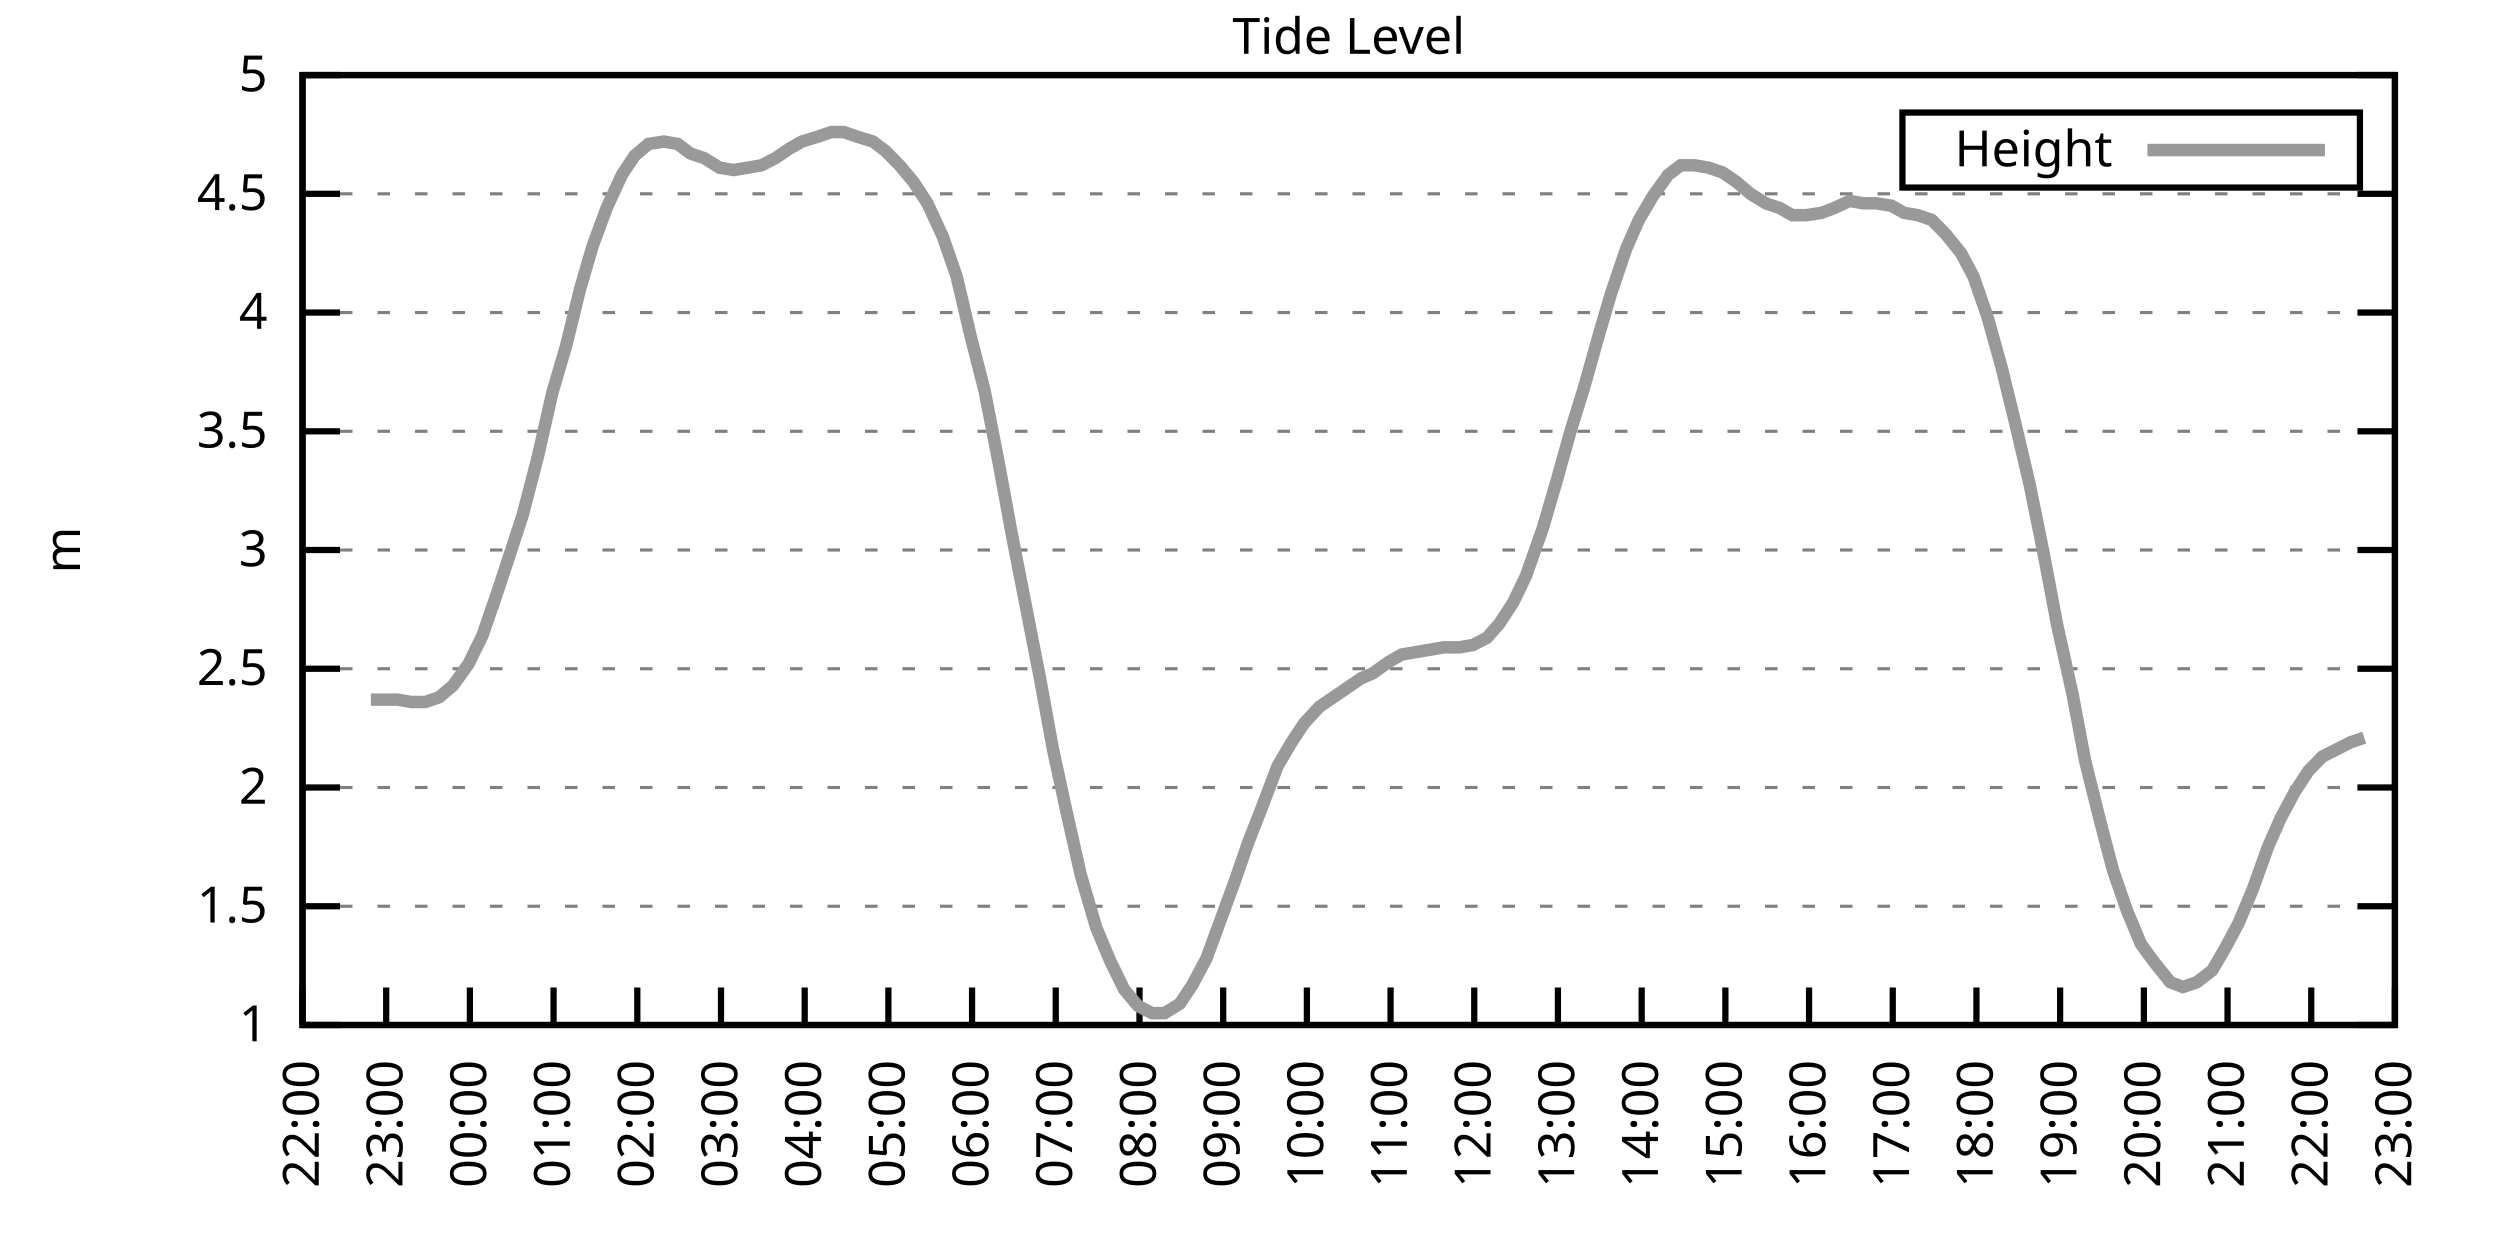
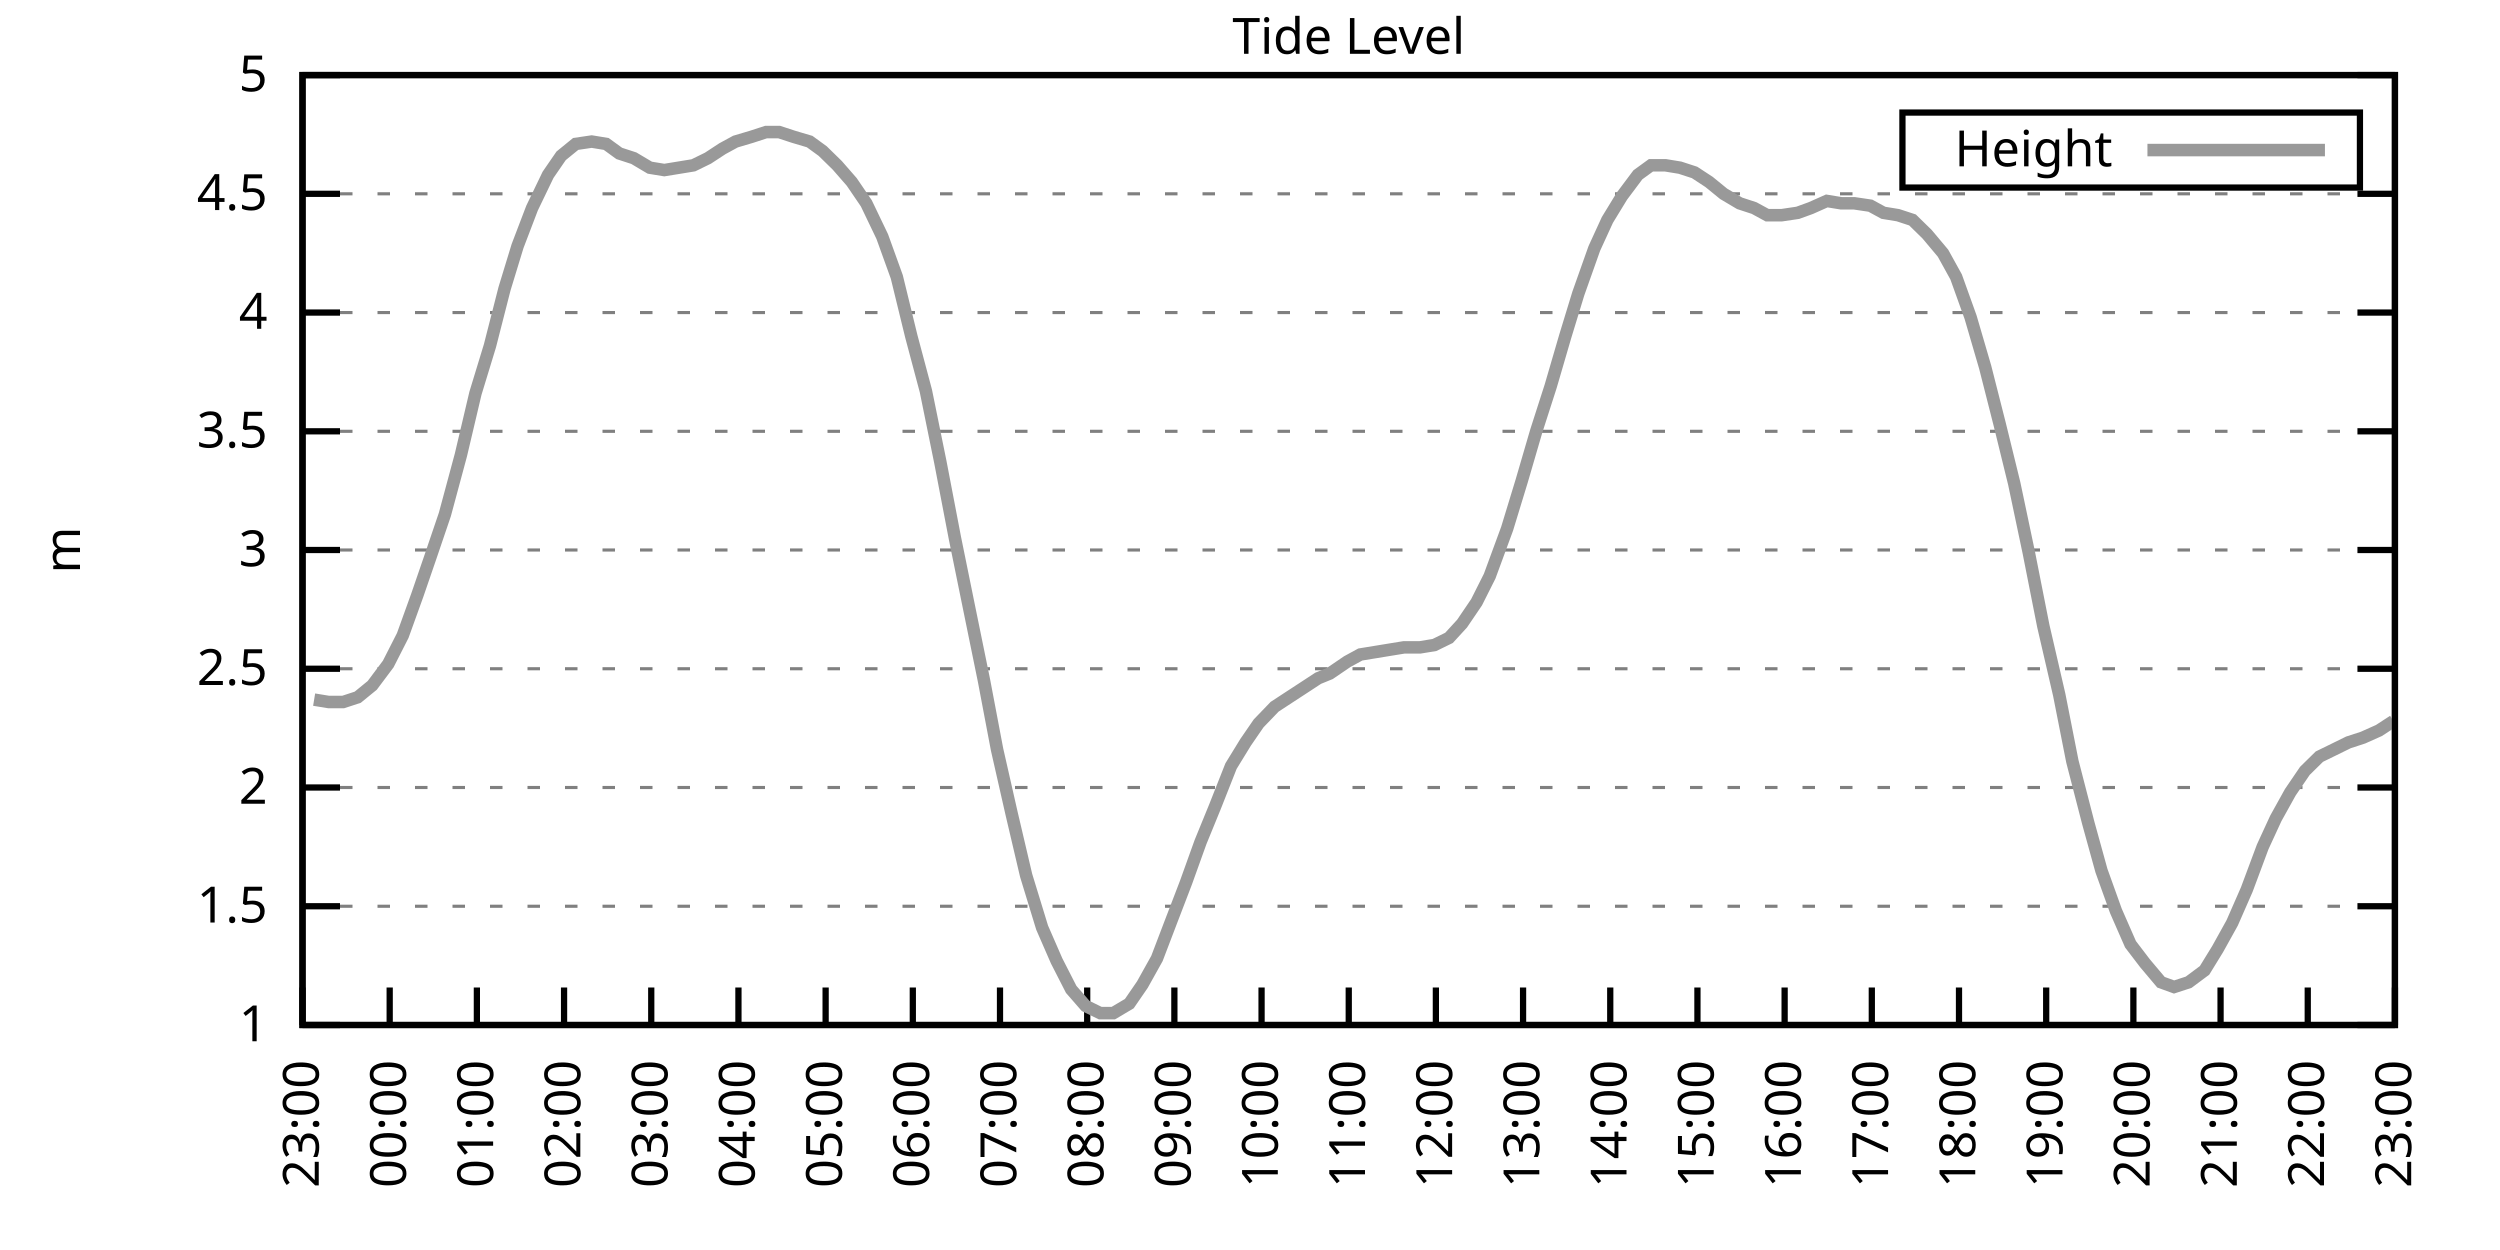
<svg xmlns="http://www.w3.org/2000/svg" xmlns:xlink="http://www.w3.org/1999/xlink" width="400" height="200" viewBox="0 0 400 200">
  <g id="gnuplot_canvas">
    <rect x="0" y="0" width="400" height="200" fill="none" />
    <defs>
      <circle id="gpDot" r="0.5" stroke-width="0.5" stroke="currentColor" />
      <path id="gpPt0" stroke-width="0.333" stroke="currentColor" d="M-1,0 h2 M0,-1 v2" />
      <path id="gpPt1" stroke-width="0.333" stroke="currentColor" d="M-1,-1 L1,1 M1,-1 L-1,1" />
      <path id="gpPt2" stroke-width="0.333" stroke="currentColor" d="M-1,0 L1,0 M0,-1 L0,1 M-1,-1 L1,1 M-1,1 L1,-1" />
      <rect id="gpPt3" stroke-width="0.333" stroke="currentColor" x="-1" y="-1" width="2" height="2" />
      <rect id="gpPt4" stroke-width="0.333" stroke="currentColor" fill="currentColor" x="-1" y="-1" width="2" height="2" />
      <circle id="gpPt5" stroke-width="0.333" stroke="currentColor" cx="0" cy="0" r="1" />
      <use xlink:href="#gpPt5" id="gpPt6" fill="currentColor" stroke="none" />
      <path id="gpPt7" stroke-width="0.333" stroke="currentColor" d="M0,-1.33 L-1.33,0.67 L1.33,0.67 z" />
      <use xlink:href="#gpPt7" id="gpPt8" fill="currentColor" stroke="none" />
      <use xlink:href="#gpPt7" id="gpPt9" stroke="currentColor" transform="rotate(180)" />
      <use xlink:href="#gpPt9" id="gpPt10" fill="currentColor" stroke="none" />
      <use xlink:href="#gpPt3" id="gpPt11" stroke="currentColor" transform="rotate(45)" />
      <use xlink:href="#gpPt11" id="gpPt12" fill="currentColor" stroke="none" />
      <path id="gpPt13" stroke-width="0.333" stroke="currentColor" d="M0,1.330 L1.265,0.411 L0.782,-1.067 L-0.782,-1.076 L-1.265,0.411 z" />
      <use xlink:href="#gpPt13" id="gpPt14" fill="currentColor" stroke="none" />
      <filter id="textbox" filterUnits="objectBoundingBox" x="0" y="0" height="1" width="1">
        <feFlood flood-color="white" flood-opacity="1" result="bgnd" />
        <feComposite in="SourceGraphic" in2="bgnd" operator="atop" />
      </filter>
      <filter id="greybox" filterUnits="objectBoundingBox" x="0" y="0" height="1" width="1">
        <feFlood flood-color="lightgrey" flood-opacity="1" result="grey" />
        <feComposite in="SourceGraphic" in2="grey" operator="atop" />
      </filter>
    </defs>
    <g fill="none" color="white" stroke="currentColor" stroke-width="1.00" stroke-linecap="butt" stroke-linejoin="miter">
</g>
    <g fill="none" color="black" stroke="currentColor" stroke-width="1.00" stroke-linecap="butt" stroke-linejoin="miter">
      <g stroke="none" shape-rendering="crispEdges">
        <polygon fill="rgb(255, 255, 255)" points="48.40,164.00 383.18,164.00 383.18,12.02 48.40,12.02 " />
      </g>
    </g>
    <g fill="none" color="black" stroke="currentColor" stroke-width="1.00" stroke-linecap="butt" stroke-linejoin="miter">
</g>
    <g fill="none" color="black" stroke="black" stroke-width="0.50" stroke-linecap="butt" stroke-linejoin="miter">
</g>
    <g fill="none" color="gray" stroke="currentColor" stroke-width="0.50" stroke-linecap="butt" stroke-linejoin="miter">
      <path stroke="gray" stroke-dasharray="2,4" class="gridline" d="M48.40,164.00 L383.19,164.00  " />
    </g>
    <g fill="none" color="gray" stroke="gray" stroke-width="1.00" stroke-linecap="butt" stroke-linejoin="miter">
</g>
    <g fill="none" color="black" stroke="currentColor" stroke-width="1.00" stroke-linecap="butt" stroke-linejoin="miter">
      <path stroke="black" d="M48.40,164.00 L54.40,164.00 M383.19,164.00 L377.19,164.00  " />
      <g transform="translate(42.80,166.60)" stroke="none" fill="black" font-family="Sans" font-size="8.00" text-anchor="end">
        <text>
          <tspan font-family="Sans"> 1</tspan>
        </text>
      </g>
    </g>
    <g fill="none" color="black" stroke="currentColor" stroke-width="1.00" stroke-linecap="butt" stroke-linejoin="miter">
</g>
    <g fill="none" color="black" stroke="black" stroke-width="0.50" stroke-linecap="butt" stroke-linejoin="miter">
</g>
    <g fill="none" color="gray" stroke="currentColor" stroke-width="0.50" stroke-linecap="butt" stroke-linejoin="miter">
      <path stroke="gray" stroke-dasharray="2,4" class="gridline" d="M48.40,145.00 L383.19,145.00  " />
    </g>
    <g fill="none" color="gray" stroke="gray" stroke-width="1.00" stroke-linecap="butt" stroke-linejoin="miter">
</g>
    <g fill="none" color="black" stroke="currentColor" stroke-width="1.00" stroke-linecap="butt" stroke-linejoin="miter">
      <path stroke="black" d="M48.40,145.00 L54.40,145.00 M383.19,145.00 L377.19,145.00  " />
      <g transform="translate(42.80,147.60)" stroke="none" fill="black" font-family="Sans" font-size="8.00" text-anchor="end">
        <text>
          <tspan font-family="Sans"> 1.5</tspan>
        </text>
      </g>
    </g>
    <g fill="none" color="black" stroke="currentColor" stroke-width="1.00" stroke-linecap="butt" stroke-linejoin="miter">
</g>
    <g fill="none" color="black" stroke="black" stroke-width="0.50" stroke-linecap="butt" stroke-linejoin="miter">
</g>
    <g fill="none" color="gray" stroke="currentColor" stroke-width="0.50" stroke-linecap="butt" stroke-linejoin="miter">
      <path stroke="gray" stroke-dasharray="2,4" class="gridline" d="M48.40,126.00 L383.19,126.00  " />
    </g>
    <g fill="none" color="gray" stroke="gray" stroke-width="1.00" stroke-linecap="butt" stroke-linejoin="miter">
</g>
    <g fill="none" color="black" stroke="currentColor" stroke-width="1.00" stroke-linecap="butt" stroke-linejoin="miter">
      <path stroke="black" d="M48.40,126.00 L54.40,126.00 M383.19,126.00 L377.19,126.00  " />
      <g transform="translate(42.80,128.60)" stroke="none" fill="black" font-family="Sans" font-size="8.00" text-anchor="end">
        <text>
          <tspan font-family="Sans"> 2</tspan>
        </text>
      </g>
    </g>
    <g fill="none" color="black" stroke="currentColor" stroke-width="1.00" stroke-linecap="butt" stroke-linejoin="miter">
</g>
    <g fill="none" color="black" stroke="black" stroke-width="0.50" stroke-linecap="butt" stroke-linejoin="miter">
</g>
    <g fill="none" color="gray" stroke="currentColor" stroke-width="0.50" stroke-linecap="butt" stroke-linejoin="miter">
      <path stroke="gray" stroke-dasharray="2,4" class="gridline" d="M48.40,107.00 L383.19,107.00  " />
    </g>
    <g fill="none" color="gray" stroke="gray" stroke-width="1.00" stroke-linecap="butt" stroke-linejoin="miter">
</g>
    <g fill="none" color="black" stroke="currentColor" stroke-width="1.00" stroke-linecap="butt" stroke-linejoin="miter">
      <path stroke="black" d="M48.40,107.00 L54.40,107.00 M383.19,107.00 L377.19,107.00  " />
      <g transform="translate(42.80,109.60)" stroke="none" fill="black" font-family="Sans" font-size="8.00" text-anchor="end">
        <text>
          <tspan font-family="Sans"> 2.5</tspan>
        </text>
      </g>
    </g>
    <g fill="none" color="black" stroke="currentColor" stroke-width="1.00" stroke-linecap="butt" stroke-linejoin="miter">
</g>
    <g fill="none" color="black" stroke="black" stroke-width="0.50" stroke-linecap="butt" stroke-linejoin="miter">
</g>
    <g fill="none" color="gray" stroke="currentColor" stroke-width="0.50" stroke-linecap="butt" stroke-linejoin="miter">
      <path stroke="gray" stroke-dasharray="2,4" class="gridline" d="M48.40,88.00 L383.19,88.00  " />
    </g>
    <g fill="none" color="gray" stroke="gray" stroke-width="1.00" stroke-linecap="butt" stroke-linejoin="miter">
</g>
    <g fill="none" color="black" stroke="currentColor" stroke-width="1.00" stroke-linecap="butt" stroke-linejoin="miter">
      <path stroke="black" d="M48.40,88.00 L54.40,88.00 M383.19,88.00 L377.19,88.00  " />
      <g transform="translate(42.80,90.60)" stroke="none" fill="black" font-family="Sans" font-size="8.00" text-anchor="end">
        <text>
          <tspan font-family="Sans"> 3</tspan>
        </text>
      </g>
    </g>
    <g fill="none" color="black" stroke="currentColor" stroke-width="1.00" stroke-linecap="butt" stroke-linejoin="miter">
</g>
    <g fill="none" color="black" stroke="black" stroke-width="0.50" stroke-linecap="butt" stroke-linejoin="miter">
</g>
    <g fill="none" color="gray" stroke="currentColor" stroke-width="0.50" stroke-linecap="butt" stroke-linejoin="miter">
      <path stroke="gray" stroke-dasharray="2,4" class="gridline" d="M48.40,69.01 L383.19,69.01  " />
    </g>
    <g fill="none" color="gray" stroke="gray" stroke-width="1.00" stroke-linecap="butt" stroke-linejoin="miter">
</g>
    <g fill="none" color="black" stroke="currentColor" stroke-width="1.00" stroke-linecap="butt" stroke-linejoin="miter">
      <path stroke="black" d="M48.40,69.01 L54.40,69.01 M383.19,69.01 L377.19,69.01  " />
      <g transform="translate(42.80,71.61)" stroke="none" fill="black" font-family="Sans" font-size="8.00" text-anchor="end">
        <text>
          <tspan font-family="Sans"> 3.5</tspan>
        </text>
      </g>
    </g>
    <g fill="none" color="black" stroke="currentColor" stroke-width="1.00" stroke-linecap="butt" stroke-linejoin="miter">
</g>
    <g fill="none" color="black" stroke="black" stroke-width="0.50" stroke-linecap="butt" stroke-linejoin="miter">
</g>
    <g fill="none" color="gray" stroke="currentColor" stroke-width="0.50" stroke-linecap="butt" stroke-linejoin="miter">
      <path stroke="gray" stroke-dasharray="2,4" class="gridline" d="M48.40,50.01 L383.19,50.01  " />
    </g>
    <g fill="none" color="gray" stroke="gray" stroke-width="1.00" stroke-linecap="butt" stroke-linejoin="miter">
</g>
    <g fill="none" color="black" stroke="currentColor" stroke-width="1.00" stroke-linecap="butt" stroke-linejoin="miter">
      <path stroke="black" d="M48.40,50.01 L54.40,50.01 M383.19,50.01 L377.19,50.01  " />
      <g transform="translate(42.80,52.61)" stroke="none" fill="black" font-family="Sans" font-size="8.00" text-anchor="end">
        <text>
          <tspan font-family="Sans"> 4</tspan>
        </text>
      </g>
    </g>
    <g fill="none" color="black" stroke="currentColor" stroke-width="1.00" stroke-linecap="butt" stroke-linejoin="miter">
</g>
    <g fill="none" color="black" stroke="black" stroke-width="0.50" stroke-linecap="butt" stroke-linejoin="miter">
</g>
    <g fill="none" color="gray" stroke="currentColor" stroke-width="0.50" stroke-linecap="butt" stroke-linejoin="miter">
      <path stroke="gray" stroke-dasharray="2,4" class="gridline" d="M48.40,31.01 L383.19,31.01  " />
    </g>
    <g fill="none" color="gray" stroke="gray" stroke-width="1.00" stroke-linecap="butt" stroke-linejoin="miter">
</g>
    <g fill="none" color="black" stroke="currentColor" stroke-width="1.00" stroke-linecap="butt" stroke-linejoin="miter">
      <path stroke="black" d="M48.40,31.01 L54.40,31.01 M383.19,31.01 L377.19,31.01  " />
      <g transform="translate(42.80,33.61)" stroke="none" fill="black" font-family="Sans" font-size="8.00" text-anchor="end">
        <text>
          <tspan font-family="Sans"> 4.5</tspan>
        </text>
      </g>
    </g>
    <g fill="none" color="black" stroke="currentColor" stroke-width="1.00" stroke-linecap="butt" stroke-linejoin="miter">
</g>
    <g fill="none" color="black" stroke="black" stroke-width="0.50" stroke-linecap="butt" stroke-linejoin="miter">
</g>
    <g fill="none" color="gray" stroke="currentColor" stroke-width="0.50" stroke-linecap="butt" stroke-linejoin="miter">
      <path stroke="gray" stroke-dasharray="2,4" class="gridline" d="M48.40,12.01 L383.19,12.01  " />
    </g>
    <g fill="none" color="gray" stroke="gray" stroke-width="1.00" stroke-linecap="butt" stroke-linejoin="miter">
</g>
    <g fill="none" color="black" stroke="currentColor" stroke-width="1.00" stroke-linecap="butt" stroke-linejoin="miter">
      <path stroke="black" d="M48.40,12.01 L54.40,12.01 M383.19,12.01 L377.19,12.01  " />
      <g transform="translate(42.80,14.61)" stroke="none" fill="black" font-family="Sans" font-size="8.00" text-anchor="end">
        <text>
          <tspan font-family="Sans"> 5</tspan>
        </text>
      </g>
    </g>
    <g fill="none" color="black" stroke="currentColor" stroke-width="1.00" stroke-linecap="butt" stroke-linejoin="miter">
      <path stroke="black" d="M48.40,164.00 L48.40,158.00  " />
      <g transform="translate(51.00,169.60) rotate(270.00)" stroke="none" fill="black" font-family="Sans" font-size="8.00" text-anchor="end">
        <text>
-           <tspan font-family="Sans">22:00</tspan>
-         </text>
-       </g>
-     </g>
-     <g fill="none" color="black" stroke="currentColor" stroke-width="1.00" stroke-linecap="butt" stroke-linejoin="miter">
-       <path stroke="black" d="M61.79,164.00 L61.79,158.00  " />
-       <g transform="translate(64.39,169.60) rotate(270.00)" stroke="none" fill="black" font-family="Sans" font-size="8.00" text-anchor="end">
-         <text>
          <tspan font-family="Sans">23:00</tspan>
        </text>
      </g>
    </g>
    <g fill="none" color="black" stroke="currentColor" stroke-width="1.00" stroke-linecap="butt" stroke-linejoin="miter">
-       <path stroke="black" d="M75.18,164.00 L75.18,158.00  " />
-       <g transform="translate(77.78,169.60) rotate(270.00)" stroke="none" fill="black" font-family="Sans" font-size="8.00" text-anchor="end">
+       <path stroke="black" d="M62.35,164.00 L62.35,158.00  " />
+       <g transform="translate(64.95,169.60) rotate(270.00)" stroke="none" fill="black" font-family="Sans" font-size="8.00" text-anchor="end">
        <text>
          <tspan font-family="Sans">00:00</tspan>
        </text>
      </g>
    </g>
    <g fill="none" color="black" stroke="currentColor" stroke-width="1.00" stroke-linecap="butt" stroke-linejoin="miter">
-       <path stroke="black" d="M88.57,164.00 L88.57,158.00  " />
-       <g transform="translate(91.17,169.60) rotate(270.00)" stroke="none" fill="black" font-family="Sans" font-size="8.00" text-anchor="end">
+       <path stroke="black" d="M76.30,164.00 L76.30,158.00  " />
+       <g transform="translate(78.90,169.60) rotate(270.00)" stroke="none" fill="black" font-family="Sans" font-size="8.00" text-anchor="end">
        <text>
          <tspan font-family="Sans">01:00</tspan>
        </text>
      </g>
    </g>
    <g fill="none" color="black" stroke="currentColor" stroke-width="1.00" stroke-linecap="butt" stroke-linejoin="miter">
-       <path stroke="black" d="M101.97,164.00 L101.97,158.00  " />
-       <g transform="translate(104.57,169.60) rotate(270.00)" stroke="none" fill="black" font-family="Sans" font-size="8.00" text-anchor="end">
+       <path stroke="black" d="M90.25,164.00 L90.25,158.00  " />
+       <g transform="translate(92.85,169.60) rotate(270.00)" stroke="none" fill="black" font-family="Sans" font-size="8.00" text-anchor="end">
        <text>
          <tspan font-family="Sans">02:00</tspan>
        </text>
      </g>
    </g>
    <g fill="none" color="black" stroke="currentColor" stroke-width="1.00" stroke-linecap="butt" stroke-linejoin="miter">
-       <path stroke="black" d="M115.36,164.00 L115.36,158.00  " />
-       <g transform="translate(117.96,169.60) rotate(270.00)" stroke="none" fill="black" font-family="Sans" font-size="8.00" text-anchor="end">
+       <path stroke="black" d="M104.20,164.00 L104.20,158.00  " />
+       <g transform="translate(106.80,169.60) rotate(270.00)" stroke="none" fill="black" font-family="Sans" font-size="8.00" text-anchor="end">
        <text>
          <tspan font-family="Sans">03:00</tspan>
        </text>
      </g>
    </g>
    <g fill="none" color="black" stroke="currentColor" stroke-width="1.00" stroke-linecap="butt" stroke-linejoin="miter">
-       <path stroke="black" d="M128.75,164.00 L128.75,158.00  " />
-       <g transform="translate(131.35,169.60) rotate(270.00)" stroke="none" fill="black" font-family="Sans" font-size="8.00" text-anchor="end">
+       <path stroke="black" d="M118.15,164.00 L118.15,158.00  " />
+       <g transform="translate(120.75,169.60) rotate(270.00)" stroke="none" fill="black" font-family="Sans" font-size="8.00" text-anchor="end">
        <text>
          <tspan font-family="Sans">04:00</tspan>
        </text>
      </g>
    </g>
    <g fill="none" color="black" stroke="currentColor" stroke-width="1.00" stroke-linecap="butt" stroke-linejoin="miter">
-       <path stroke="black" d="M142.14,164.00 L142.14,158.00  " />
-       <g transform="translate(144.74,169.60) rotate(270.00)" stroke="none" fill="black" font-family="Sans" font-size="8.00" text-anchor="end">
+       <path stroke="black" d="M132.10,164.00 L132.10,158.00  " />
+       <g transform="translate(134.70,169.60) rotate(270.00)" stroke="none" fill="black" font-family="Sans" font-size="8.00" text-anchor="end">
        <text>
          <tspan font-family="Sans">05:00</tspan>
        </text>
      </g>
    </g>
    <g fill="none" color="black" stroke="currentColor" stroke-width="1.00" stroke-linecap="butt" stroke-linejoin="miter">
-       <path stroke="black" d="M155.53,164.00 L155.53,158.00  " />
-       <g transform="translate(158.13,169.60) rotate(270.00)" stroke="none" fill="black" font-family="Sans" font-size="8.00" text-anchor="end">
+       <path stroke="black" d="M146.05,164.00 L146.05,158.00  " />
+       <g transform="translate(148.65,169.60) rotate(270.00)" stroke="none" fill="black" font-family="Sans" font-size="8.00" text-anchor="end">
        <text>
          <tspan font-family="Sans">06:00</tspan>
        </text>
      </g>
    </g>
    <g fill="none" color="black" stroke="currentColor" stroke-width="1.00" stroke-linecap="butt" stroke-linejoin="miter">
-       <path stroke="black" d="M168.92,164.00 L168.92,158.00  " />
-       <g transform="translate(171.52,169.60) rotate(270.00)" stroke="none" fill="black" font-family="Sans" font-size="8.00" text-anchor="end">
+       <path stroke="black" d="M160.00,164.00 L160.00,158.00  " />
+       <g transform="translate(162.60,169.60) rotate(270.00)" stroke="none" fill="black" font-family="Sans" font-size="8.00" text-anchor="end">
        <text>
          <tspan font-family="Sans">07:00</tspan>
        </text>
      </g>
    </g>
    <g fill="none" color="black" stroke="currentColor" stroke-width="1.00" stroke-linecap="butt" stroke-linejoin="miter">
-       <path stroke="black" d="M182.32,164.00 L182.32,158.00  " />
-       <g transform="translate(184.92,169.60) rotate(270.00)" stroke="none" fill="black" font-family="Sans" font-size="8.00" text-anchor="end">
+       <path stroke="black" d="M173.95,164.00 L173.95,158.00  " />
+       <g transform="translate(176.55,169.60) rotate(270.00)" stroke="none" fill="black" font-family="Sans" font-size="8.00" text-anchor="end">
        <text>
          <tspan font-family="Sans">08:00</tspan>
        </text>
      </g>
    </g>
    <g fill="none" color="black" stroke="currentColor" stroke-width="1.00" stroke-linecap="butt" stroke-linejoin="miter">
-       <path stroke="black" d="M195.71,164.00 L195.71,158.00  " />
-       <g transform="translate(198.31,169.60) rotate(270.00)" stroke="none" fill="black" font-family="Sans" font-size="8.00" text-anchor="end">
+       <path stroke="black" d="M187.90,164.00 L187.90,158.00  " />
+       <g transform="translate(190.50,169.60) rotate(270.00)" stroke="none" fill="black" font-family="Sans" font-size="8.00" text-anchor="end">
        <text>
          <tspan font-family="Sans">09:00</tspan>
        </text>
      </g>
    </g>
    <g fill="none" color="black" stroke="currentColor" stroke-width="1.00" stroke-linecap="butt" stroke-linejoin="miter">
-       <path stroke="black" d="M209.10,164.00 L209.10,158.00  " />
-       <g transform="translate(211.70,169.60) rotate(270.00)" stroke="none" fill="black" font-family="Sans" font-size="8.00" text-anchor="end">
+       <path stroke="black" d="M201.85,164.00 L201.85,158.00  " />
+       <g transform="translate(204.45,169.60) rotate(270.00)" stroke="none" fill="black" font-family="Sans" font-size="8.00" text-anchor="end">
        <text>
          <tspan font-family="Sans">10:00</tspan>
        </text>
      </g>
    </g>
    <g fill="none" color="black" stroke="currentColor" stroke-width="1.00" stroke-linecap="butt" stroke-linejoin="miter">
-       <path stroke="black" d="M222.49,164.00 L222.49,158.00  " />
-       <g transform="translate(225.09,169.60) rotate(270.00)" stroke="none" fill="black" font-family="Sans" font-size="8.00" text-anchor="end">
+       <path stroke="black" d="M215.80,164.00 L215.80,158.00  " />
+       <g transform="translate(218.40,169.60) rotate(270.00)" stroke="none" fill="black" font-family="Sans" font-size="8.00" text-anchor="end">
        <text>
          <tspan font-family="Sans">11:00</tspan>
        </text>
      </g>
    </g>
    <g fill="none" color="black" stroke="currentColor" stroke-width="1.00" stroke-linecap="butt" stroke-linejoin="miter">
-       <path stroke="black" d="M235.88,164.00 L235.88,158.00  " />
-       <g transform="translate(238.48,169.60) rotate(270.00)" stroke="none" fill="black" font-family="Sans" font-size="8.00" text-anchor="end">
+       <path stroke="black" d="M229.74,164.00 L229.74,158.00  " />
+       <g transform="translate(232.34,169.60) rotate(270.00)" stroke="none" fill="black" font-family="Sans" font-size="8.00" text-anchor="end">
        <text>
          <tspan font-family="Sans">12:00</tspan>
        </text>
      </g>
    </g>
    <g fill="none" color="black" stroke="currentColor" stroke-width="1.00" stroke-linecap="butt" stroke-linejoin="miter">
-       <path stroke="black" d="M249.27,164.00 L249.27,158.00  " />
-       <g transform="translate(251.87,169.60) rotate(270.00)" stroke="none" fill="black" font-family="Sans" font-size="8.00" text-anchor="end">
+       <path stroke="black" d="M243.69,164.00 L243.69,158.00  " />
+       <g transform="translate(246.29,169.60) rotate(270.00)" stroke="none" fill="black" font-family="Sans" font-size="8.00" text-anchor="end">
        <text>
          <tspan font-family="Sans">13:00</tspan>
        </text>
      </g>
    </g>
    <g fill="none" color="black" stroke="currentColor" stroke-width="1.00" stroke-linecap="butt" stroke-linejoin="miter">
-       <path stroke="black" d="M262.67,164.00 L262.67,158.00  " />
-       <g transform="translate(265.27,169.60) rotate(270.00)" stroke="none" fill="black" font-family="Sans" font-size="8.00" text-anchor="end">
+       <path stroke="black" d="M257.64,164.00 L257.64,158.00  " />
+       <g transform="translate(260.24,169.60) rotate(270.00)" stroke="none" fill="black" font-family="Sans" font-size="8.00" text-anchor="end">
        <text>
          <tspan font-family="Sans">14:00</tspan>
        </text>
      </g>
    </g>
    <g fill="none" color="black" stroke="currentColor" stroke-width="1.00" stroke-linecap="butt" stroke-linejoin="miter">
-       <path stroke="black" d="M276.06,164.00 L276.06,158.00  " />
-       <g transform="translate(278.66,169.60) rotate(270.00)" stroke="none" fill="black" font-family="Sans" font-size="8.00" text-anchor="end">
+       <path stroke="black" d="M271.59,164.00 L271.59,158.00  " />
+       <g transform="translate(274.19,169.60) rotate(270.00)" stroke="none" fill="black" font-family="Sans" font-size="8.00" text-anchor="end">
        <text>
          <tspan font-family="Sans">15:00</tspan>
        </text>
      </g>
    </g>
    <g fill="none" color="black" stroke="currentColor" stroke-width="1.00" stroke-linecap="butt" stroke-linejoin="miter">
-       <path stroke="black" d="M289.45,164.00 L289.45,158.00  " />
-       <g transform="translate(292.05,169.60) rotate(270.00)" stroke="none" fill="black" font-family="Sans" font-size="8.00" text-anchor="end">
+       <path stroke="black" d="M285.54,164.00 L285.54,158.00  " />
+       <g transform="translate(288.14,169.60) rotate(270.00)" stroke="none" fill="black" font-family="Sans" font-size="8.00" text-anchor="end">
        <text>
          <tspan font-family="Sans">16:00</tspan>
        </text>
      </g>
    </g>
    <g fill="none" color="black" stroke="currentColor" stroke-width="1.00" stroke-linecap="butt" stroke-linejoin="miter">
-       <path stroke="black" d="M302.84,164.00 L302.84,158.00  " />
-       <g transform="translate(305.44,169.60) rotate(270.00)" stroke="none" fill="black" font-family="Sans" font-size="8.00" text-anchor="end">
+       <path stroke="black" d="M299.49,164.00 L299.49,158.00  " />
+       <g transform="translate(302.09,169.60) rotate(270.00)" stroke="none" fill="black" font-family="Sans" font-size="8.00" text-anchor="end">
        <text>
          <tspan font-family="Sans">17:00</tspan>
        </text>
      </g>
    </g>
    <g fill="none" color="black" stroke="currentColor" stroke-width="1.00" stroke-linecap="butt" stroke-linejoin="miter">
-       <path stroke="black" d="M316.23,164.00 L316.23,158.00  " />
-       <g transform="translate(318.83,169.60) rotate(270.00)" stroke="none" fill="black" font-family="Sans" font-size="8.00" text-anchor="end">
+       <path stroke="black" d="M313.44,164.00 L313.44,158.00  " />
+       <g transform="translate(316.04,169.60) rotate(270.00)" stroke="none" fill="black" font-family="Sans" font-size="8.00" text-anchor="end">
        <text>
          <tspan font-family="Sans">18:00</tspan>
        </text>
      </g>
    </g>
    <g fill="none" color="black" stroke="currentColor" stroke-width="1.00" stroke-linecap="butt" stroke-linejoin="miter">
-       <path stroke="black" d="M329.62,164.00 L329.62,158.00  " />
-       <g transform="translate(332.22,169.60) rotate(270.00)" stroke="none" fill="black" font-family="Sans" font-size="8.00" text-anchor="end">
+       <path stroke="black" d="M327.39,164.00 L327.39,158.00  " />
+       <g transform="translate(329.99,169.60) rotate(270.00)" stroke="none" fill="black" font-family="Sans" font-size="8.00" text-anchor="end">
        <text>
          <tspan font-family="Sans">19:00</tspan>
        </text>
      </g>
    </g>
    <g fill="none" color="black" stroke="currentColor" stroke-width="1.00" stroke-linecap="butt" stroke-linejoin="miter">
-       <path stroke="black" d="M343.02,164.00 L343.02,158.00  " />
-       <g transform="translate(345.62,169.60) rotate(270.00)" stroke="none" fill="black" font-family="Sans" font-size="8.00" text-anchor="end">
+       <path stroke="black" d="M341.34,164.00 L341.34,158.00  " />
+       <g transform="translate(343.94,169.60) rotate(270.00)" stroke="none" fill="black" font-family="Sans" font-size="8.00" text-anchor="end">
        <text>
          <tspan font-family="Sans">20:00</tspan>
        </text>
      </g>
    </g>
    <g fill="none" color="black" stroke="currentColor" stroke-width="1.00" stroke-linecap="butt" stroke-linejoin="miter">
-       <path stroke="black" d="M356.41,164.00 L356.41,158.00  " />
-       <g transform="translate(359.01,169.60) rotate(270.00)" stroke="none" fill="black" font-family="Sans" font-size="8.00" text-anchor="end">
+       <path stroke="black" d="M355.29,164.00 L355.29,158.00  " />
+       <g transform="translate(357.89,169.60) rotate(270.00)" stroke="none" fill="black" font-family="Sans" font-size="8.00" text-anchor="end">
        <text>
          <tspan font-family="Sans">21:00</tspan>
        </text>
      </g>
    </g>
    <g fill="none" color="black" stroke="currentColor" stroke-width="1.00" stroke-linecap="butt" stroke-linejoin="miter">
-       <path stroke="black" d="M369.80,164.00 L369.80,158.00  " />
-       <g transform="translate(372.40,169.60) rotate(270.00)" stroke="none" fill="black" font-family="Sans" font-size="8.00" text-anchor="end">
+       <path stroke="black" d="M369.24,164.00 L369.24,158.00  " />
+       <g transform="translate(371.84,169.60) rotate(270.00)" stroke="none" fill="black" font-family="Sans" font-size="8.00" text-anchor="end">
        <text>
          <tspan font-family="Sans">22:00</tspan>
        </text>
      </g>
    </g>
    <g fill="none" color="black" stroke="currentColor" stroke-width="1.00" stroke-linecap="butt" stroke-linejoin="miter">
      <path stroke="black" d="M383.19,164.00 L383.19,158.00  " />
      <g transform="translate(385.79,169.60) rotate(270.00)" stroke="none" fill="black" font-family="Sans" font-size="8.00" text-anchor="end">
        <text>
          <tspan font-family="Sans">23:00</tspan>
        </text>
      </g>
    </g>
    <g fill="none" color="black" stroke="currentColor" stroke-width="1.00" stroke-linecap="butt" stroke-linejoin="miter">
</g>
    <g fill="none" color="black" stroke="currentColor" stroke-width="1.00" stroke-linecap="butt" stroke-linejoin="miter">
      <path stroke="black" d="M48.40,12.01 L48.40,164.00 L383.19,164.00 L383.19,12.01 L48.40,12.01 Z  " />
    </g>
    <g fill="none" color="black" stroke="currentColor" stroke-width="1.00" stroke-linecap="butt" stroke-linejoin="miter">
</g>
    <g fill="none" color="black" stroke="currentColor" stroke-width="1.00" stroke-linecap="butt" stroke-linejoin="miter">
      <path stroke="black" d="M304.39,30.01 L304.39,18.01 L377.59,18.01 L377.59,30.01 L304.39,30.01 Z  " />
    </g>
    <g id="Tide_level_plot_1">
      <g fill="none" color="white" stroke="black" stroke-width="2.00" stroke-linecap="butt" stroke-linejoin="miter">
</g>
      <g fill="none" color="black" stroke="currentColor" stroke-width="2.00" stroke-linecap="butt" stroke-linejoin="miter">
        <g transform="translate(337.99,26.61)" stroke="none" fill="black" font-family="Sans" font-size="8.00" text-anchor="end">
          <text>
            <tspan font-family="Sans">Height</tspan>
          </text>
        </g>
      </g>
      <g fill="none" color="black" stroke="currentColor" stroke-width="2.00" stroke-linecap="butt" stroke-linejoin="miter">
-         <path stroke="rgb(153, 153, 153)" d="M343.59,24.01 L371.99,24.01 M59.34,111.94 L61.57,111.94 L63.58,111.94 L65.81,112.32 L68.04,112.32 L70.27,111.56   L72.50,109.66 L74.96,106.24 L77.19,101.68 L79.42,95.22 L81.43,89.14 L83.66,82.31 L86.12,72.81 L88.35,62.93   L90.58,55.33 L92.82,46.21 L94.82,39.37 L97.06,33.29 L99.51,27.97 L101.52,24.93 L103.75,23.03 L106.21,22.65   L108.44,23.03 L110.45,24.55 L112.68,25.31 L115.13,26.83 L117.37,27.21 L119.60,26.83 L121.83,26.45 L124.06,25.31   L126.29,23.79 L128.30,22.65 L130.76,21.89 L132.99,21.13 L135.00,21.13 L137.23,21.89 L139.69,22.65 L141.69,24.17   L143.93,26.45 L146.16,29.11 L148.39,32.53 L150.85,37.85 L153.08,44.31 L155.31,53.81 L157.54,62.55 L159.77,73.95   L162.01,86.11 L164.24,97.50 L166.47,108.90 L168.48,119.92 L170.71,130.18 L172.94,140.06 L175.40,148.42 L177.63,153.74   L179.86,158.30 L182.09,160.96 L184.32,162.10 L186.33,162.10 L188.79,160.58 L190.80,157.54 L193.03,153.36 L195.26,147.28   L197.49,141.20 L199.73,134.74 L201.96,129.04 L204.41,122.58 L206.64,118.78 L208.65,115.74 L211.11,113.08 L213.34,111.56   L215.57,110.04 L217.80,108.52 L219.59,107.76 L222.27,105.86 L224.28,104.72 L226.51,104.34 L228.74,103.96 L230.97,103.58   L233.43,103.58 L235.66,103.20 L237.89,102.06 L239.90,99.78 L242.13,96.36 L244.14,92.18 L246.82,84.59 L249.05,76.99   L251.28,69.01 L253.51,61.79 L255.75,53.81 L257.76,46.97 L260.21,39.75 L262.22,35.19 L264.45,31.39 L266.91,27.97   L268.92,26.45 L271.15,26.45 L273.38,26.83 L275.61,27.59 L277.84,29.11 L280.07,31.01 L282.53,32.53 L284.76,33.29   L286.77,34.43 L289.00,34.43 L291.46,34.05 L293.47,33.29 L295.92,32.15 L298.15,32.53 L300.16,32.53 L302.62,32.91   L304.63,34.05 L306.86,34.43 L309.09,35.19 L311.32,37.47 L313.78,40.51 L315.79,44.31 L318.02,50.77 L320.25,58.75   L322.48,67.87 L324.71,77.37 L326.95,88.38 L329.18,100.16 L331.63,111.18 L333.64,121.82 L336.10,131.70 L338.10,139.30   L340.34,145.76 L342.57,151.08 L344.80,154.12 L347.26,157.16 L349.26,157.92 L351.50,157.16 L353.95,155.26 L355.96,151.84   L358.19,147.66 L360.42,142.34 L362.88,135.50 L364.89,130.94 L367.12,126.76 L369.35,123.34 L371.58,121.06 L373.82,119.92   L376.05,118.78 L378.28,118.02  " />
+         <path stroke="rgb(153, 153, 153)" d="M343.59,24.01 L371.99,24.01 M50.26,111.94 L52.58,112.32 L54.91,112.32 L57.23,111.56 L59.56,109.66 L62.12,106.24   L64.44,101.68 L66.77,95.22 L68.86,89.14 L71.18,82.31 L73.74,72.81 L76.07,62.93 L78.39,55.33 L80.72,46.21   L82.81,39.37 L85.13,33.29 L87.69,27.97 L89.78,24.93 L92.11,23.03 L94.67,22.65 L96.99,23.03 L99.08,24.55   L101.41,25.31 L103.97,26.83 L106.29,27.21 L108.62,26.83 L110.94,26.45 L113.27,25.31 L115.59,23.79 L117.68,22.65   L120.24,21.89 L122.57,21.13 L124.66,21.13 L126.98,21.89 L129.54,22.65 L131.63,24.17 L133.96,26.45 L136.28,29.11   L138.61,32.53 L141.16,37.85 L143.49,44.31 L145.81,53.81 L148.14,62.55 L150.46,73.95 L152.79,86.11 L155.11,97.50   L157.44,108.90 L159.53,119.92 L161.86,130.18 L164.18,140.06 L166.74,148.42 L169.06,153.74 L171.39,158.30 L173.71,160.96   L176.04,162.10 L178.13,162.10 L180.69,160.58 L182.78,157.54 L185.11,153.36 L187.43,147.28 L189.76,141.20 L192.08,134.74   L194.41,129.04 L196.96,122.58 L199.29,118.78 L201.38,115.74 L203.94,113.08 L206.26,111.56 L208.59,110.04 L210.91,108.52   L212.77,107.76 L215.56,105.86 L217.65,104.72 L219.98,104.34 L222.30,103.96 L224.63,103.58 L227.19,103.58 L229.51,103.20   L231.84,102.06 L233.93,99.78 L236.25,96.36 L238.35,92.18 L241.14,84.59 L243.46,76.99 L245.79,69.01 L248.11,61.79   L250.44,53.81 L252.53,46.97 L255.09,39.75 L257.18,35.19 L259.50,31.39 L262.06,27.97 L264.15,26.45 L266.48,26.45   L268.80,26.83 L271.13,27.59 L273.45,29.11 L275.78,31.01 L278.34,32.53 L280.66,33.29 L282.75,34.43 L285.08,34.43   L287.64,34.05 L289.73,33.29 L292.29,32.15 L294.61,32.53 L296.70,32.53 L299.26,32.91 L301.35,34.05 L303.68,34.43   L306.00,35.19 L308.33,37.47 L310.88,40.51 L312.98,44.31 L315.30,50.77 L317.63,58.75 L319.95,67.87 L322.28,77.37   L324.60,88.38 L326.93,100.16 L329.48,111.18 L331.58,121.82 L334.13,131.70 L336.23,139.30 L338.55,145.76 L340.88,151.08   L343.20,154.12 L345.76,157.16 L347.85,157.92 L350.18,157.16 L352.73,155.26 L354.83,151.84 L357.15,147.66 L359.48,142.34   L362.03,135.50 L364.13,130.94 L366.45,126.76 L368.78,123.34 L371.10,121.06 L373.43,119.92 L375.75,118.78 L378.08,118.02   L380.63,116.88 L382.96,115.36  " />
      </g>
    </g>
    <g fill="none" color="black" stroke="currentColor" stroke-width="2.00" stroke-linecap="butt" stroke-linejoin="miter">
</g>
    <g fill="none" color="black" stroke="black" stroke-width="1.00" stroke-linecap="butt" stroke-linejoin="miter">
</g>
    <g fill="none" color="black" stroke="currentColor" stroke-width="1.00" stroke-linecap="butt" stroke-linejoin="miter">
      <path stroke="black" d="M48.40,12.01 L48.40,164.00 L383.19,164.00 L383.19,12.01 L48.40,12.01 Z  " />
      <g transform="translate(12.80,88.01) rotate(270.00)" stroke="none" fill="black" font-family="Sans" font-size="8.00" text-anchor="middle">
        <text>
          <tspan font-family="Sans">m</tspan>
        </text>
      </g>
    </g>
    <g fill="none" color="black" stroke="currentColor" stroke-width="1.00" stroke-linecap="butt" stroke-linejoin="miter">
</g>
    <g fill="none" color="black" stroke="currentColor" stroke-width="1.00" stroke-linecap="butt" stroke-linejoin="miter">
      <g transform="translate(215.79,8.61)" stroke="none" fill="black" font-family="Sans" font-size="8.00" text-anchor="middle">
        <text>
          <tspan font-family="Sans">Tide Level</tspan>
        </text>
      </g>
    </g>
    <g fill="none" color="black" stroke="currentColor" stroke-width="1.00" stroke-linecap="butt" stroke-linejoin="miter">
</g>
  </g>
</svg>
